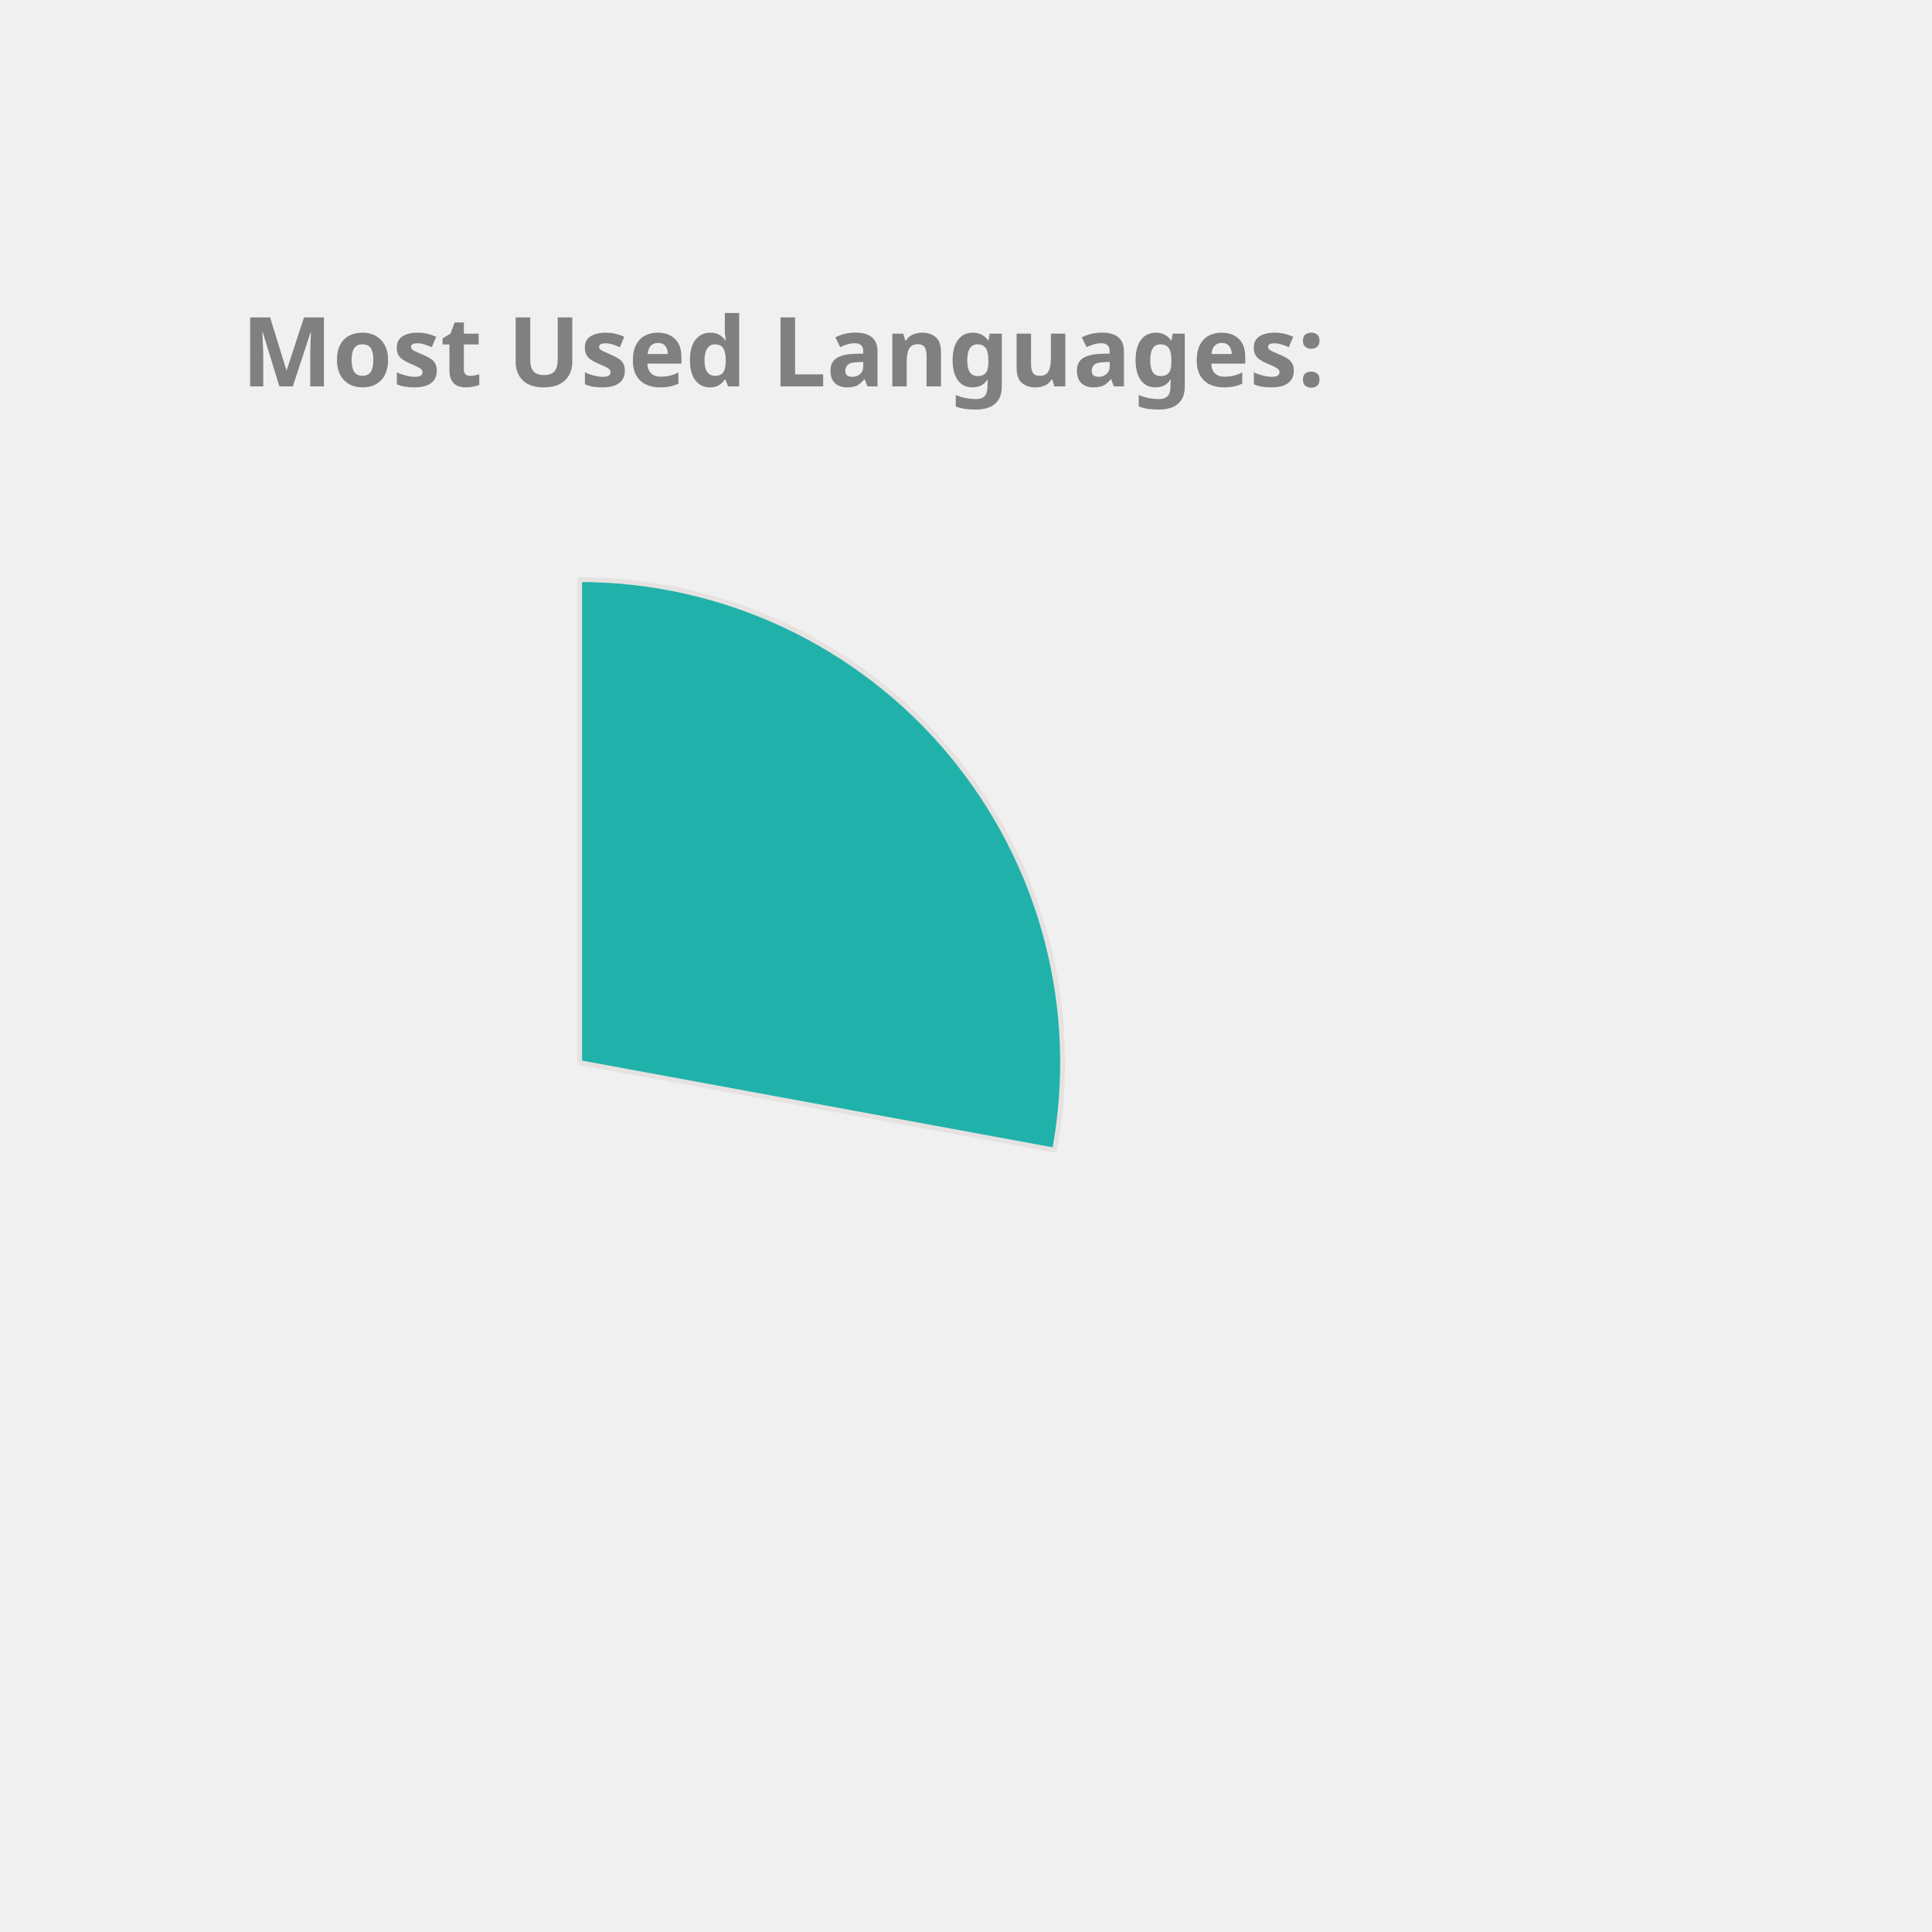
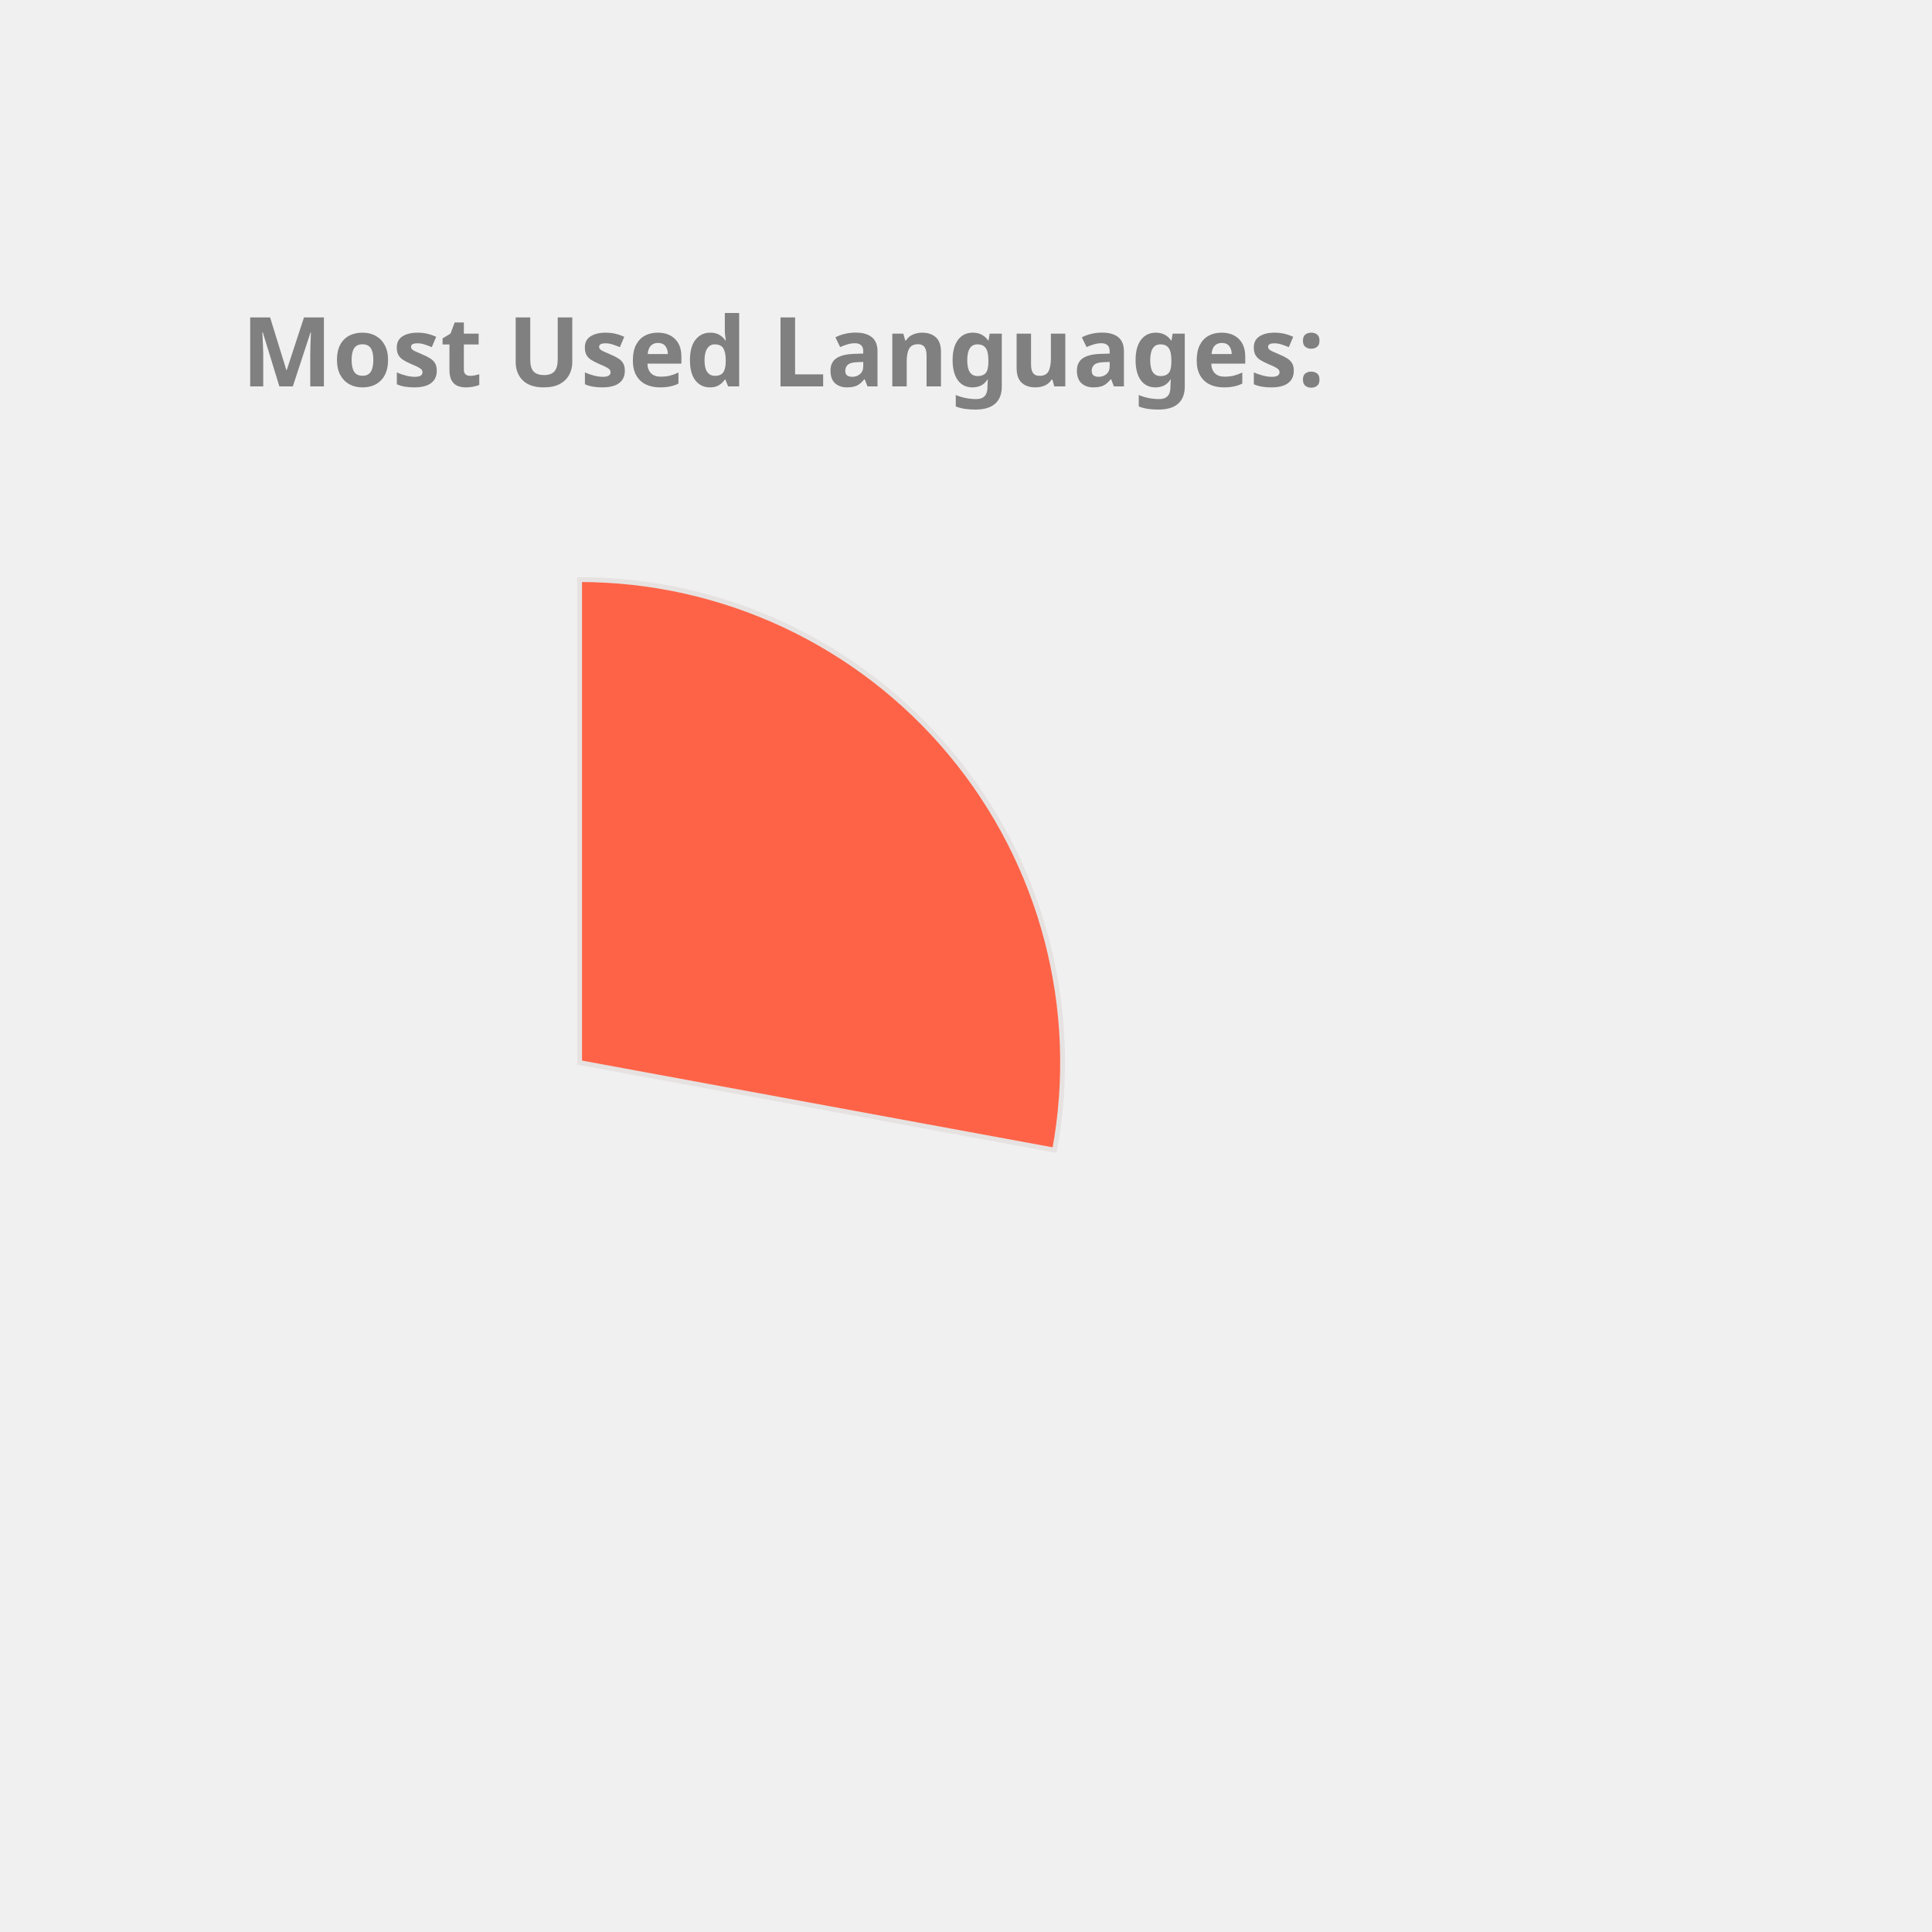
<svg xmlns="http://www.w3.org/2000/svg" height="350px" width="350px" viewBox="0 0 400 400">
  <style> 
        .label {
                font: bold 20px sans-serif;
                color: #404040;
                -webkit-text-stroke: 1px white;
        }

        path {
                stroke: #E6E2E1;
                stroke-width: 1px;
                transform: translate(60px, 100px);
        }

        .path_1 {
                animation: fadeIn 5s linear forwards;
        }

        .path_2 {
                transform: scale(0);
                animation: fadeIn 5s linear forwards 5s;
        }


        
        .path_3 {
                transform: scale(0);
                animation: fadeIn 5s linear forwards 10s;
        }


        .path_4 {
                transform: scale(0);
                animation: fadeIn 5s linear forwards 15s;
        }

        .path_5 {
                transform: scale(0);
                animation: fadeIn 5s linear forwards 20s;
        }

        .path_6 {
                transform: scale(0);
                animation: fadeIn 5s linear forwards 25s;
        }

        .path_7 {
                transform: scale(0);
                animation: fadeIn 5s linear forwards 30s;
        }

        .path_8 {
                transform: scale(0);
                animation: fadeIn 5s linear forwards 35s;
        }

        .path_9 {
                transform: scale(0);
                animation: fadeIn 5s linear forwards 40s;
        }

        .path_10 {
                transform: scale(0);
                animation: fadeIn 5s linear forwards 45s;
        }

        @keyframes fadeIn {
                0% {                        
                        transform: translate(250px, 300px) rotate(0deg) scale(0);
                        
                }
                50% {
                        transform: translate(150px, 220px) rotate(180deg) scale(0.5);
                        
                }
                
                100% {
                        transform: translate(60px, 120px) rotate(360deg) scale(1);
                        
                }
        }
        .txt_1 {
                opacity: 0;
                animation: txtShow 5s linear forwards 0s;
        }

        .txt_2 {
                opacity: 0;
                animation: txtShow 5s linear forwards 5s;
        }

        .txt_3 {
                opacity: 0;
                animation: txtShow 5s linear forwards 10s;
        }

        .txt_4 {
                opacity: 0;
                animation: txtShow 5s linear forwards 15s;
        }

        .txt_5 {
                opacity: 0;
                animation: txtShow 5s linear forwards 20s;
        }

        .txt_6 {
                opacity: 0;
                animation: txtShow 5s linear forwards 25s;
        }

        .txt_7 {
                opacity: 0;
                animation: txtShow 5s linear forwards 30s;
        }

        .txt_8 {
                opacity: 0;
                animation: txtShow 5s linear forwards 35s;
        }

        .txt_9 {
                opacity: 0;
                animation: txtShow 5s linear forwards 40s;
        }

        .txt_10 {
                opacity: 0;
                animation: txtShow 5s linear forwards 45s;
        }

        @keyframes txtShow {
                0% {                        
                        opacity: 0;
                        transform: translate(0px, 0px) scale(0);
                }
                100% {
                        opacity: 1;
                        transform: translate(0px, 0px) scale(1);
                        
                }
        }
</style>
-   <path class="path_1" d="M 60,120 L 60,20 A 100,100 0 0 1 158.345,138.121 Z" fill="LightSeaGreen" stroke="#fff" stroke-width="2" />
-   <text class="txt_1" x="260" y="150" fill="LightSeaGreen" stroke="LightSeaGreen" stroke-width="1">C++</text>
-   <path class="path_2" d="M 60,120 L 158.345,138.121 A 100,100 0 0 1 29.696,215.298 Z" fill="MediumSlateBlue" stroke="#fff" stroke-width="2" />
-   <text class="txt_2" x="260" y="170" fill="MediumSlateBlue" stroke="MediumSlateBlue" stroke-width="1">JavaScript</text>
-   <path class="path_3" d="M 60,120 L 29.696,215.298 A 100,100 0 0 1 -37.31,143.039 Z" fill="DodgerBlue" stroke="#fff" stroke-width="2" />
-   <text class="txt_3" x="260" y="190" fill="DodgerBlue" stroke="DodgerBlue" stroke-width="1">Jupyter Notebook</text>
-   <path class="path_4" d="M 60,120 L -37.31,143.039 A 100,100 0 0 1 -10.711,49.289 Z" fill="RosyBrown" stroke="#fff" stroke-width="2" />
-   <text class="txt_4" x="260" y="210" fill="RosyBrown" stroke="RosyBrown" stroke-width="1">Java</text>
+   <path class="path_1" d="M 60,120 L 60,20 A 100,100 0 0 1 158.345,138.121 Z" fill="Tomato" stroke="#fff" stroke-width="2" />
+   <text class="txt_1" x="260" y="150" fill="Tomato" stroke="Tomato" stroke-width="1">C++</text>
+   <path class="path_2" d="M 60,120 L 158.345,138.121 A 100,100 0 0 1 29.696,215.298 Z" fill="DarkKhaki" stroke="#fff" stroke-width="2" />
+   <text class="txt_2" x="260" y="170" fill="DarkKhaki" stroke="DarkKhaki" stroke-width="1">JavaScript</text>
+   <path class="path_3" d="M 60,120 L 29.696,215.298 A 100,100 0 0 1 -37.31,143.039 Z" fill="Chocolate" stroke="#fff" stroke-width="2" />
+   <text class="txt_3" x="260" y="190" fill="Chocolate" stroke="Chocolate" stroke-width="1">Jupyter Notebook</text>
+   <path class="path_4" d="M 60,120 L -37.31,143.039 A 100,100 0 0 1 -10.711,49.289 Z" fill="MediumAquaMarine" stroke="#fff" stroke-width="2" />
+   <text class="txt_4" x="260" y="210" fill="MediumAquaMarine" stroke="MediumAquaMarine" stroke-width="1">Java</text>
  <path class="path_5" d="M 60,120 L -10.711,49.289 A 100,100 0 0 1 36.961,22.69 Z" fill="Pink" stroke="#fff" stroke-width="2" />
  <text class="txt_5" x="260" y="230" fill="Pink" stroke="Pink" stroke-width="1">HTML</text>
-   <path class="path_6" d="M 60,120 L 36.961,22.69 A 100,100 0 0 1 56.231,20.071 Z" fill="Crimson" stroke="#fff" stroke-width="2" />
-   <text class="txt_6" x="260" y="250" fill="Crimson" stroke="Crimson" stroke-width="1">TypeScript</text>
-   <path class="path_7" d="M 60,120 L 56.231,20.071 A 100,100 0 0 1 61.257,20.008 Z" fill="IndianRed" stroke="#fff" stroke-width="2" />
-   <text class="txt_7" x="260" y="270" fill="IndianRed" stroke="IndianRed" stroke-width="1">CSS</text>
+   <path class="path_6" d="M 60,120 L 36.961,22.69 A 100,100 0 0 1 56.231,20.071 Z" fill="Gold" stroke="#fff" stroke-width="2" />
+   <text class="txt_6" x="260" y="250" fill="Gold" stroke="Gold" stroke-width="1">TypeScript</text>
+   <path class="path_7" d="M 60,120 L 56.231,20.071 A 100,100 0 0 1 61.257,20.008 Z" fill="Coral" stroke="#fff" stroke-width="2" />
+   <text class="txt_7" x="260" y="270" fill="Coral" stroke="Coral" stroke-width="1">CSS</text>
  <g class="label">
    <text x="50" y="80" fill="grey">Most Used Languages:</text>
  </g>
</svg>
